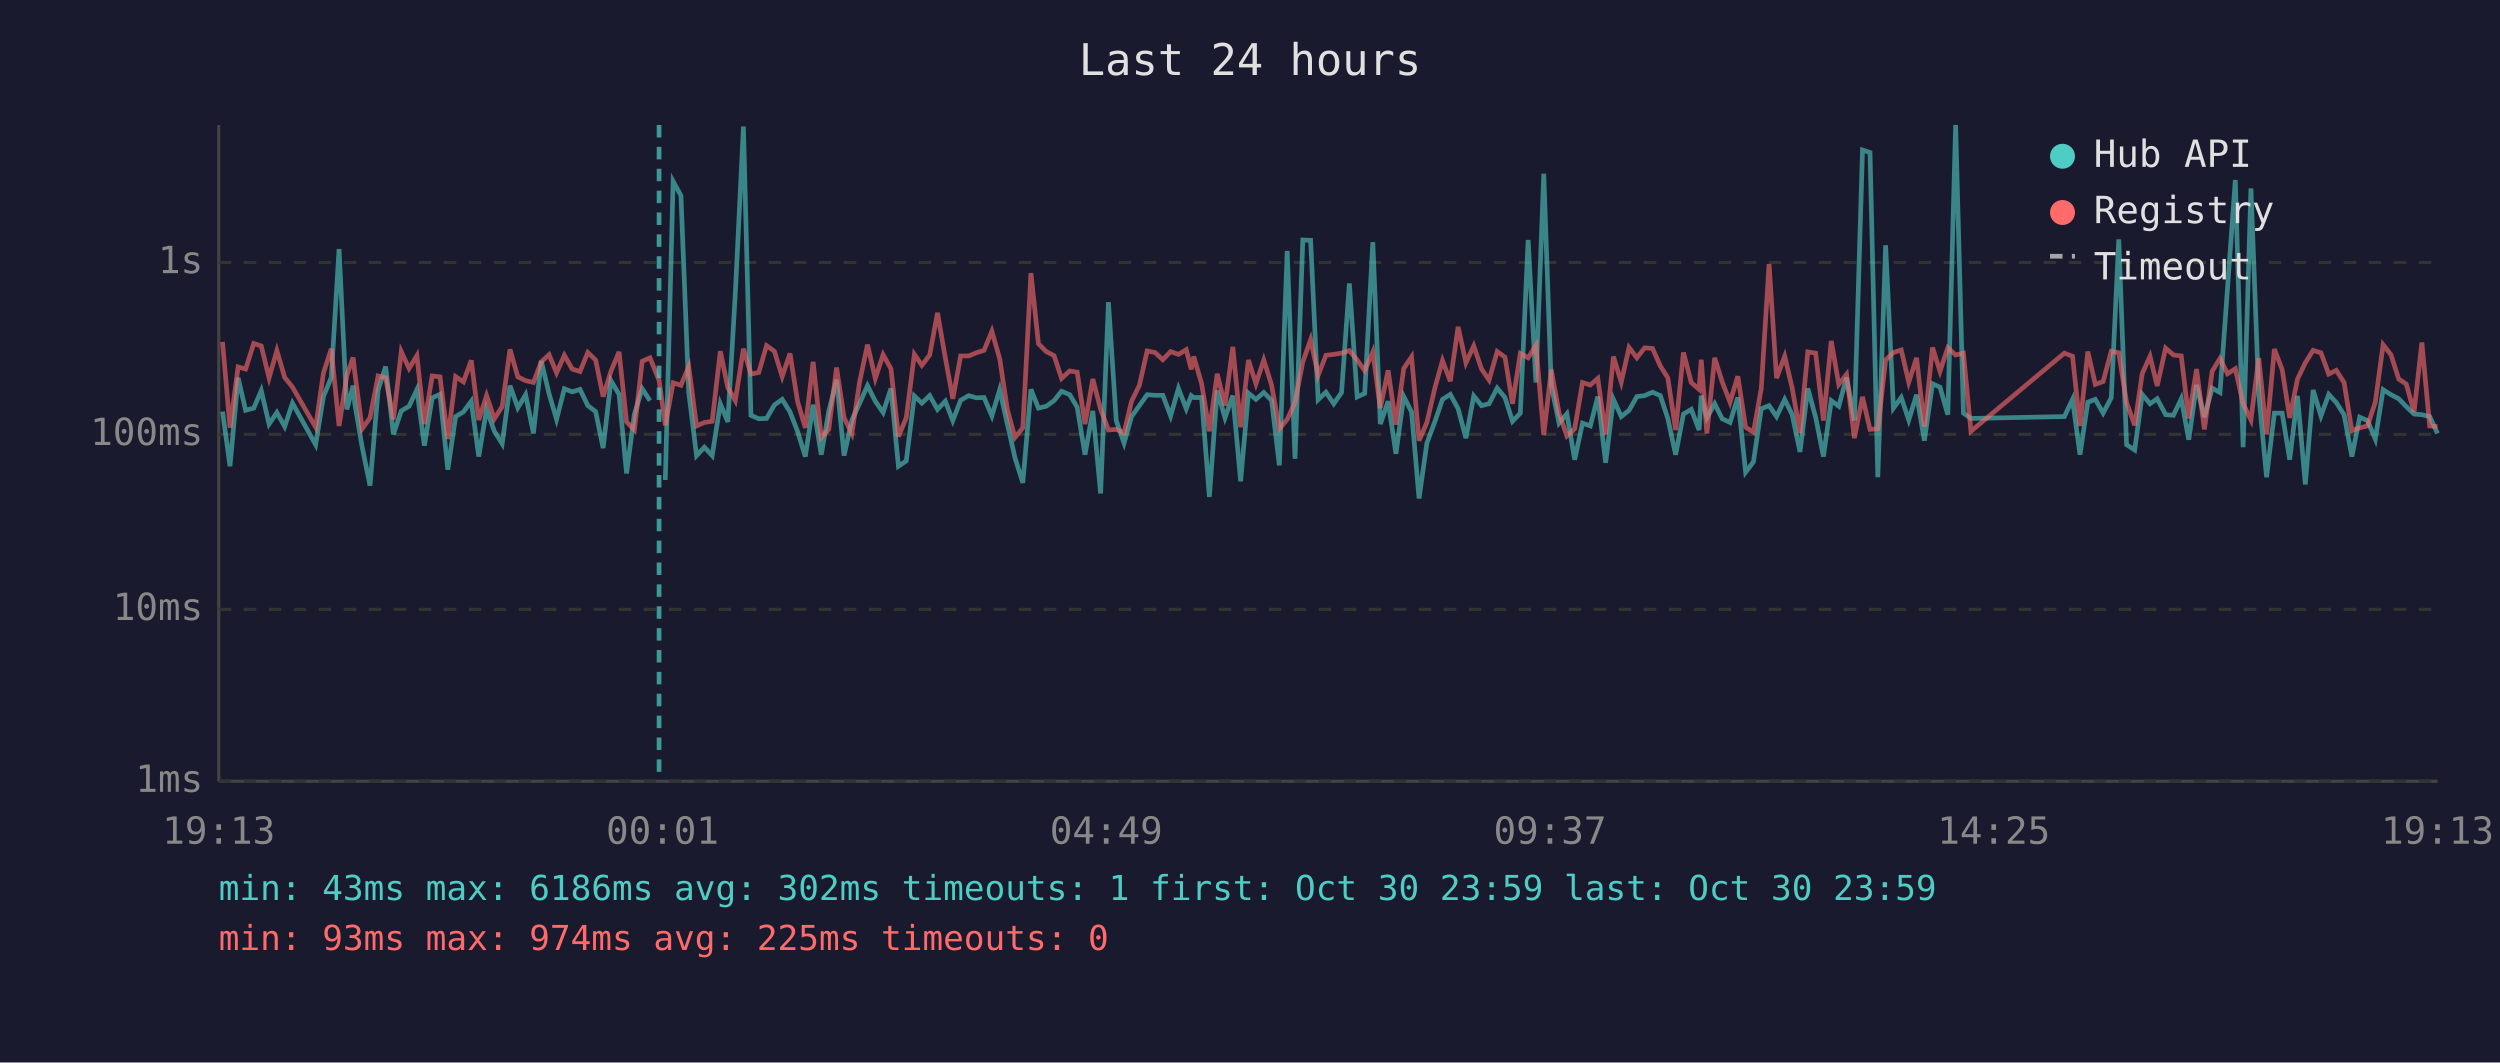
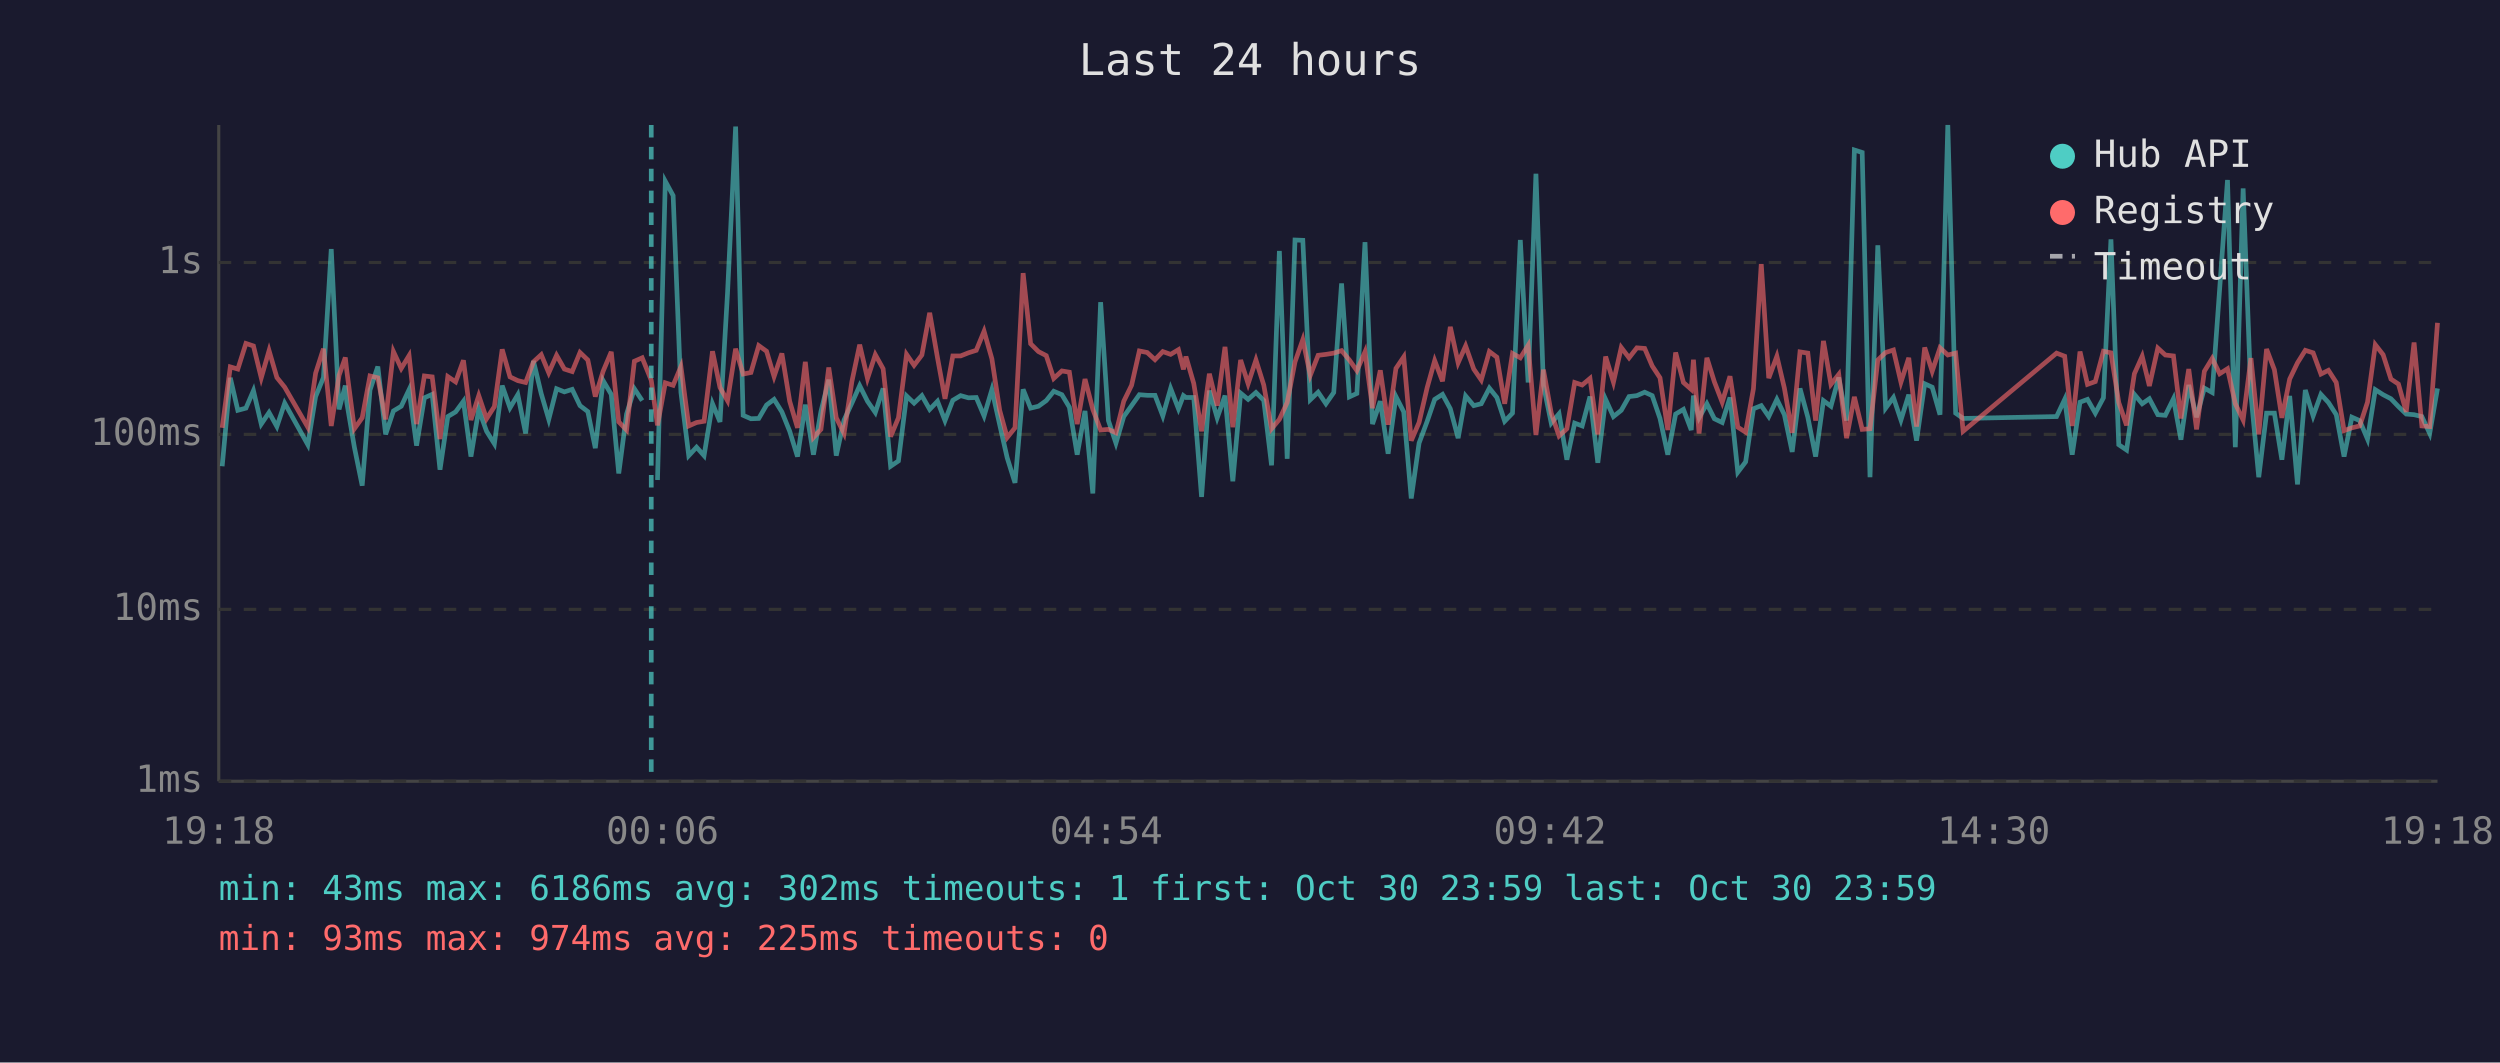
<svg xmlns="http://www.w3.org/2000/svg" viewBox="0 0 800 340" font-family="monospace" font-size="12">
  <rect width="800" height="340" fill="#1a1a2e" />
  <text x="400" y="24" fill="#e0e0e0" font-size="14" text-anchor="middle">Last 24 hours</text>
  <line x1="70" y1="40" x2="70" y2="250" stroke="#444" stroke-width="1" />
  <line x1="70" y1="250" x2="780" y2="250" stroke="#444" stroke-width="1" />
  <line x1="70" y1="250" x2="780" y2="250" stroke="#333" stroke-width="1" stroke-dasharray="4" />
  <text x="65" y="250" fill="#888" text-anchor="end" dominant-baseline="middle">1ms</text>
  <line x1="70" y1="195" x2="780" y2="195" stroke="#333" stroke-width="1" stroke-dasharray="4" />
  <text x="65" y="195" fill="#888" text-anchor="end" dominant-baseline="middle">10ms</text>
  <line x1="70" y1="139" x2="780" y2="139" stroke="#333" stroke-width="1" stroke-dasharray="4" />
  <text x="65" y="139" fill="#888" text-anchor="end" dominant-baseline="middle">100ms</text>
  <line x1="70" y1="84" x2="780" y2="84" stroke="#333" stroke-width="1" stroke-dasharray="4" />
  <text x="65" y="84" fill="#888" text-anchor="end" dominant-baseline="middle">1s</text>
-   <text x="70" y="270" fill="#888" text-anchor="middle">19:13</text>
-   <text x="212" y="270" fill="#888" text-anchor="middle">00:01</text>
-   <text x="354" y="270" fill="#888" text-anchor="middle">04:49</text>
-   <text x="496" y="270" fill="#888" text-anchor="middle">09:37</text>
-   <text x="638" y="270" fill="#888" text-anchor="middle">14:25</text>
-   <text x="780" y="270" fill="#888" text-anchor="middle">19:13</text>
-   <polyline points="71.2,131.7 73.6,149.2 76.2,120.9 78.6,131.3 81.2,130.6 83.6,125.0 86.1,135.7 88.6,132.0 91.1,136.5 93.6,129.0 101.0,142.3 103.5,126.9 106.0,120.8 108.5,79.7 111.0,131.0 113.0,123.4 113.5,129.0 115.9,143.1 118.4,155.4 121.0,124.8 123.4,117.3 125.9,139.0 128.4,131.5 130.9,130.0 133.4,124.7 135.8,142.6 138.3,127.3 140.8,126.2 143.3,150.3 145.8,133.3 148.3,131.8 150.8,128.4 153.2,146.1 155.7,131.0 158.2,138.0 160.7,142.0 163.2,123.4 165.7,130.5 168.2,126.3 170.7,138.7 173.2,115.5 175.7,126.0 178.1,134.2 180.6,124.4 183.1,125.4 185.6,124.6 188.1,129.8 190.6,131.7 193.0,143.4 195.5,121.8 198.1,126.2 200.5,151.5 203.0,132.5 205.5,124.4 208.0,128.2" fill="none" stroke="#4ecdc4" stroke-width="1.5" opacity="0.6" />
-   <polyline points="212.9,153.6 215.4,58.0 217.9,62.6 220.4,125.6 222.9,145.8 225.4,143.1 227.9,145.8 230.5,129.2 232.9,135.0 235.3,93.9 237.9,40.5 240.3,132.9 242.8,134.0 245.3,133.9 247.8,129.6 250.3,127.8 252.8,131.8 255.2,138.0 257.7,146.1 260.2,129.5 262.8,145.5 265.2,131.7 267.7,121.5 270.1,145.8 272.6,134.4 275.1,129.0 277.6,123.4 280.1,128.4 282.6,132.0 285.1,124.3 287.5,149.2 290.0,147.5 292.6,126.7 295.0,129.0 297.5,126.6 300.0,131.0 302.5,128.4 304.9,134.6 307.4,128.1 310.0,126.6 312.4,127.3 314.9,127.2 317.4,133.1 319.9,124.7 322.4,135.9 324.8,146.5 327.3,154.5 329.9,124.6 332.3,130.6 334.8,130.0 337.3,128.2 339.7,125.2 342.3,126.3 344.7,130.3 347.2,145.5 349.7,131.5 352.2,157.9 354.7,96.7 357.2,134.6 359.7,141.8 362.1,133.3 364.6,129.8 367.1,126.3 369.6,126.5 372.1,126.5 374.6,133.1 377.1,124.3 379.6,130.8 381.2,126.6 382.0,127.2 384.5,127.2 387.0,159.0 389.5,125.0 392.0,133.7 394.5,126.6 397.0,154.0 399.5,125.8 401.9,127.8 404.4,125.6 406.9,128.1 409.4,148.9 411.9,80.3 414.4,146.8 416.9,76.8 419.4,76.9 421.8,127.9 424.3,125.5 426.8,129.2 429.3,125.6 431.8,90.7 434.3,127.0 436.7,125.9 439.3,77.5 441.7,135.7 444.2,128.4 446.7,145.2 449.2,126.9 451.7,131.8 454.1,159.5 456.6,141.8 459.2,134.8 461.6,127.8 464.1,126.2 466.6,130.8 469.1,140.2 471.6,126.7 474.1,129.8 476.5,129.2 479.1,124.2 481.6,127.2 484.0,134.8 486.5,132.2 489.0,76.8 491.5,122.4 494.0,55.6 496.4,123.3 498.9,135.4 501.4,132.4 503.9,147.1 506.4,135.4 508.9,136.3 511.3,126.9 513.8,148.1 516.3,127.8 518.8,133.3 521.3,131.3 523.8,126.9 526.3,126.6 528.8,125.5 531.3,126.6 533.7,133.9 536.2,145.5 538.7,132.5 541.2,131.0 543.7,137.6 544.4,126.6 546.2,133.7 548.7,129.2 551.1,134.0 553.6,135.2 556.1,127.2 558.6,151.1 561.1,147.8 563.6,130.8 566.1,129.8 568.5,133.3 571.1,127.8 573.5,132.7 576.0,144.6 578.5,124.3 581.0,133.5 583.5,146.1 586.0,128.2 588.4,130.0 590.9,120.8 593.4,134.6 596.0,48.0 598.4,48.8 600.9,152.7 603.4,78.5 605.9,130.6 608.4,127.2 610.8,134.4 613.3,126.3 615.8,141.0 618.4,122.8 620.8,123.9 623.3,132.7 625.8,40.0 628.3,132.2 630.7,133.9 660.6,133.3 663.2,127.8 665.6,145.5 668.1,128.7 670.5,127.8 673.0,132.2 675.6,127.3 678.0,76.6 680.5,142.3 683.1,144.0 685.5,126.2 688.0,129.2 690.3,127.6 693.0,132.7 695.5,132.9 698.0,127.6 700.4,140.7 702.9,123.2 705.4,133.5 707.9,124.2 710.4,125.6 712.8,92.3 715.3,57.6 717.8,143.1 720.3,60.3 722.8,126.2 725.3,152.7 727.8,132.2 730.3,132.2 732.7,147.1 735.2,126.7 737.7,155.0 740.2,124.8 742.7,133.1 745.2,126.2 747.6,128.8 750.1,132.7 752.6,146.1 755.1,133.5 757.6,134.6 760.1,140.5 762.6,124.7 765.1,126.3 767.6,127.6 770.0,130.1 772.5,132.5 775.0,132.7 777.5,133.3 780.0,138.7" fill="none" stroke="#4ecdc4" stroke-width="1.5" opacity="0.6" />
-   <polyline points="71.2,109.4 73.6,136.9 76.2,117.4 78.6,118.1 81.2,109.9 83.6,110.7 86.1,120.9 88.6,112.2 91.1,120.8 93.6,123.9 101.0,136.7 103.5,119.4 106.0,111.6 108.5,136.3 111.0,120.1 113.0,114.4 113.5,118.9 115.9,137.2 118.4,133.7 121.0,120.3 123.4,120.9 125.9,134.2 128.4,112.5 130.9,117.9 133.4,113.8 135.8,135.7 138.3,120.3 140.8,120.6 143.3,140.5 145.8,120.5 148.3,122.2 150.8,115.3 153.2,134.4 155.7,126.6 158.2,134.0 160.7,130.1 163.2,111.8 165.7,120.6 168.2,121.8 170.7,122.4 173.2,115.8 175.7,113.5 178.1,119.3 180.6,113.7 183.1,118.1 185.6,118.9 188.1,112.8 190.6,115.2 193.0,126.9 195.5,118.8 198.1,112.6 200.5,135.0 203.0,137.6 205.5,115.6 208.0,114.5 210.9,121.7 212.9,136.1 215.4,122.5 217.9,123.3 220.4,117.3 222.9,136.3 225.4,135.2 227.9,134.8 230.5,112.4 232.9,124.0 235.3,128.2 237.9,111.6 240.3,119.7 242.8,119.2 245.3,110.6 247.8,112.4 250.3,120.5 252.8,113.1 255.2,128.4 257.7,136.9 260.2,115.8 262.8,140.0 265.2,137.4 267.7,117.6 270.1,133.7 272.6,138.7 275.1,122.1 277.6,110.3 280.1,121.1 282.6,113.5 285.1,118.0 287.5,139.7 290.0,133.7 292.6,113.4 295.0,116.9 297.5,113.6 300.0,100.1 302.5,114.5 304.9,127.6 307.4,113.9 310.0,113.9 312.4,112.9 314.9,112.1 317.4,106.0 319.9,114.8 322.4,131.3 324.8,140.0 327.3,136.9 329.9,87.4 332.3,110.0 334.8,112.5 337.3,113.8 339.7,121.1 342.3,118.7 344.7,119.1 347.2,135.7 349.7,121.3 352.2,131.0 354.7,137.6 357.2,137.4 359.7,138.5 362.1,128.4 364.6,123.3 367.1,112.3 369.6,112.8 372.1,115.1 374.6,112.5 377.1,113.4 379.6,111.9 381.2,118.2 382.0,114.1 384.5,122.7 387.0,138.0 389.5,119.6 392.0,129.8 394.5,111.0 397.0,136.7 399.5,115.2 401.9,122.8 404.4,115.2 406.9,123.2 409.4,137.2 411.9,134.2 414.4,128.8 416.9,115.8 419.4,108.7 421.8,120.1 424.3,113.7 426.8,113.4 429.3,113.0 431.8,112.2 434.3,115.2 436.7,118.6 439.3,112.6 441.7,130.6 444.2,118.5 446.7,135.9 449.2,117.9 451.7,114.2 454.1,141.0 456.6,135.2 459.2,124.0 461.6,115.4 464.1,122.0 466.6,104.6 469.1,116.1 471.6,110.7 474.1,118.1 476.5,121.6 479.1,112.5 481.6,114.3 484.0,129.2 486.5,113.1 489.0,114.5 491.5,110.5 494.0,139.2 496.4,118.3 498.9,132.2 501.4,139.5 503.9,137.2 506.4,122.4 508.9,123.2 511.3,121.1 513.8,139.0 516.3,114.1 518.8,122.3 521.3,111.2 523.8,114.5 526.3,111.3 528.8,111.5 531.3,117.1 533.7,120.9 536.2,137.6 538.7,112.8 541.2,122.4 543.7,124.6 544.4,115.1 546.2,138.7 548.7,114.5 551.1,122.2 553.6,128.7 556.1,120.4 558.6,136.7 561.1,138.3 563.6,124.4 566.1,84.5 568.5,121.0 571.1,114.0 573.5,124.2 576.0,138.5 578.5,112.6 581.0,113.0 583.5,134.6 586.0,109.1 588.4,123.0 590.9,119.8 593.4,140.2 596.0,127.0 598.4,137.4 600.9,137.2 603.4,115.2 605.9,112.8 608.4,112.0 610.8,122.3 613.3,114.5 615.8,136.5 618.4,111.2 620.8,118.8 623.3,111.3 625.8,113.6 628.3,113.0 630.7,138.0 660.6,113.0 663.2,114.0 665.6,136.3 668.1,112.5 670.5,123.0 673.0,122.1 675.6,112.4 678.0,112.9 680.5,128.8 683.1,136.1 685.5,119.6 688.0,114.0 690.3,123.5 693.0,111.4 695.5,113.6 698.0,113.9 700.4,133.9 702.9,118.1 705.4,137.4 707.9,118.8 710.4,114.7 712.8,119.6 715.3,118.0 717.8,129.2 720.3,134.4 722.8,114.6 725.3,139.0 727.8,111.7 730.3,118.3 732.7,133.7 735.2,121.3 737.7,116.1 740.2,112.1 742.7,112.9 745.2,119.7 747.6,118.5 750.1,122.4 752.6,137.8 755.1,136.9 757.6,136.3 760.1,128.7 762.6,110.3 765.1,113.5 767.6,121.3 770.0,122.9 772.5,131.8 775.0,109.6 777.5,136.3 780.0,136.5" fill="none" stroke="#ff6b6b" stroke-width="1.5" opacity="0.6" />
-   <line x1="210.9" y1="40" x2="210.9" y2="250" stroke="#4ecdc4" stroke-width="1.5" stroke-dasharray="4,3" opacity="0.7" />
+   <text x="70" y="270" fill="#888" text-anchor="middle">19:18</text>
+   <text x="212" y="270" fill="#888" text-anchor="middle">00:06</text>
+   <text x="354" y="270" fill="#888" text-anchor="middle">04:54</text>
+   <text x="496" y="270" fill="#888" text-anchor="middle">09:42</text>
+   <text x="638" y="270" fill="#888" text-anchor="middle">14:30</text>
+   <text x="780" y="270" fill="#888" text-anchor="middle">19:18</text>
+   <polyline points="71.1,149.2 73.7,120.9 76.1,131.3 78.7,130.6 81.1,125.0 83.6,135.7 86.1,132.0 88.6,136.5 91.1,129.0 98.5,142.3 101.0,126.9 103.5,120.8 106.0,79.7 108.5,131.0 110.5,123.4 111.0,129.0 113.4,143.1 115.9,155.4 118.4,124.8 120.9,117.3 123.4,139.0 125.9,131.5 128.4,130.0 130.9,124.7 133.3,142.6 135.8,127.3 138.3,126.2 140.8,150.3 143.3,133.3 145.8,131.8 148.3,128.4 150.7,146.1 153.2,131.0 155.7,138.0 158.2,142.0 160.7,123.4 163.2,130.5 165.7,126.3 168.2,138.7 170.7,115.5 173.2,126.0 175.6,134.2 178.1,124.4 180.6,125.4 183.1,124.6 185.6,129.8 188.1,131.7 190.5,143.4 193.0,121.8 195.6,126.2 198.0,151.5 200.5,132.5 203.0,124.4 205.5,128.2" fill="none" stroke="#4ecdc4" stroke-width="1.5" opacity="0.6" />
+   <polyline points="210.4,153.6 212.9,58.0 215.4,62.6 217.9,125.6 220.4,145.8 222.9,143.1 225.3,145.8 228.0,129.2 230.4,135.0 232.8,93.9 235.4,40.5 237.8,132.9 240.3,134.0 242.8,133.9 245.3,129.6 247.7,127.8 250.2,131.8 252.7,138.0 255.2,146.1 257.7,129.5 260.3,145.5 262.7,131.7 265.2,121.5 267.6,145.8 270.1,134.4 272.6,129.0 275.1,123.4 277.6,128.4 280.1,132.0 282.6,124.3 285.0,149.2 287.5,147.5 290.1,126.7 292.5,129.0 295.0,126.6 297.5,131.0 300.0,128.4 302.4,134.6 304.9,128.1 307.4,126.6 309.9,127.3 312.4,127.2 314.9,133.1 317.4,124.7 319.9,135.9 322.3,146.5 324.8,154.5 327.4,124.6 329.8,130.6 332.3,130.0 334.8,128.2 337.2,125.2 339.8,126.3 342.2,130.3 344.7,145.5 347.2,131.5 349.7,157.9 352.2,96.7 354.7,134.6 357.1,141.8 359.6,133.3 362.1,129.8 364.6,126.3 367.1,126.5 369.6,126.5 372.1,133.1 374.6,124.3 377.1,130.8 378.7,126.6 379.5,127.2 382.0,127.2 384.5,159.0 387.0,125.0 389.5,133.7 392.0,126.6 394.5,154.0 397.0,125.8 399.4,127.8 401.9,125.6 404.4,128.1 406.9,148.9 409.4,80.3 411.9,146.8 414.4,76.8 416.9,76.9 419.3,127.9 421.8,125.5 424.3,129.2 426.8,125.6 429.3,90.7 431.8,127.0 434.2,125.9 436.8,77.5 439.2,135.7 441.7,128.4 444.2,145.2 446.7,126.9 449.2,131.8 451.6,159.5 454.1,141.8 456.7,134.8 459.1,127.8 461.6,126.2 464.1,130.8 466.6,140.2 469.0,126.7 471.6,129.8 474.0,129.2 476.6,124.2 479.0,127.2 481.5,134.8 484.0,132.2 486.5,76.8 489.0,122.4 491.5,55.6 493.9,123.3 496.4,135.4 498.9,132.4 501.4,147.1 503.9,135.4 506.3,136.3 508.8,126.9 511.3,148.1 513.8,127.8 516.3,133.3 518.8,131.3 521.3,126.9 523.8,126.6 526.3,125.5 528.7,126.6 531.2,133.9 533.7,145.5 536.2,132.5 538.7,131.0 541.2,137.6 541.9,126.6 543.7,133.7 546.2,129.2 548.6,134.0 551.1,135.2 553.6,127.2 556.1,151.1 558.6,147.8 561.1,130.8 563.6,129.8 566.0,133.3 568.6,127.8 571.0,132.7 573.5,144.6 576.0,124.3 578.5,133.5 581.0,146.1 583.5,128.2 585.9,130.0 588.4,120.8 590.9,134.6 593.4,48.0 595.9,48.8 598.4,152.7 600.9,78.5 603.4,130.6 605.9,127.2 608.3,134.4 610.8,126.3 613.3,141.0 615.9,122.8 618.3,123.9 620.8,132.7 623.3,40.0 625.8,132.2 628.2,133.9 658.1,133.3 660.7,127.8 663.1,145.5 665.6,128.7 668.0,127.8 670.5,132.2 673.1,127.3 675.5,76.6 678.0,142.3 680.5,144.0 683.0,126.2 685.5,129.2 687.8,127.6 690.5,132.7 692.9,132.9 695.5,127.6 697.9,140.7 700.4,123.2 702.9,133.5 705.4,124.2 707.9,125.6 710.3,92.3 712.8,57.6 715.3,143.1 717.8,60.3 720.3,126.2 722.8,152.7 725.3,132.2 727.8,132.2 730.2,147.1 732.7,126.7 735.2,155.0 737.7,124.8 740.2,133.1 742.7,126.2 745.1,128.8 747.6,132.7 750.1,146.1 752.6,133.5 755.1,134.6 757.6,140.5 760.1,124.7 762.6,126.3 765.1,127.6 767.5,130.1 770.0,132.5 772.5,132.7 775.0,133.3 777.5,138.7 780.0,124.3" fill="none" stroke="#4ecdc4" stroke-width="1.5" opacity="0.6" />
+   <polyline points="71.1,136.9 73.7,117.4 76.1,118.1 78.7,109.9 81.1,110.7 83.6,120.9 86.1,112.2 88.6,120.8 91.1,123.9 98.5,136.7 101.0,119.4 103.5,111.6 106.0,136.3 108.5,120.1 110.5,114.4 111.0,118.9 113.4,137.2 115.9,133.7 118.4,120.3 120.9,120.9 123.4,134.2 125.9,112.5 128.4,117.9 130.9,113.8 133.3,135.7 135.8,120.3 138.3,120.6 140.8,140.5 143.3,120.5 145.8,122.2 148.3,115.3 150.7,134.4 153.2,126.6 155.7,134.0 158.2,130.1 160.7,111.8 163.2,120.6 165.7,121.8 168.2,122.4 170.7,115.8 173.2,113.5 175.6,119.3 178.1,113.7 180.6,118.1 183.1,118.9 185.6,112.8 188.1,115.2 190.5,126.9 193.0,118.8 195.6,112.6 198.0,135.0 200.5,137.6 203.0,115.6 205.5,114.5 208.4,121.7 210.4,136.1 212.9,122.5 215.4,123.3 217.9,117.3 220.4,136.3 222.9,135.2 225.3,134.8 228.0,112.4 230.4,124.0 232.8,128.2 235.4,111.6 237.8,119.7 240.3,119.2 242.8,110.6 245.3,112.4 247.7,120.5 250.2,113.1 252.7,128.4 255.2,136.9 257.7,115.8 260.3,140.0 262.7,137.4 265.2,117.6 267.6,133.7 270.1,138.7 272.6,122.1 275.1,110.3 277.6,121.1 280.1,113.5 282.6,118.0 285.0,139.7 287.5,133.7 290.1,113.4 292.5,116.9 295.0,113.6 297.5,100.1 300.0,114.5 302.4,127.6 304.9,113.9 307.4,113.9 309.9,112.9 312.4,112.1 314.9,106.0 317.4,114.8 319.9,131.3 322.3,140.0 324.8,136.9 327.4,87.4 329.8,110.0 332.3,112.5 334.8,113.8 337.2,121.1 339.8,118.7 342.2,119.1 344.7,135.7 347.2,121.3 349.7,131.0 352.2,137.6 354.7,137.4 357.1,138.5 359.6,128.4 362.1,123.3 364.6,112.3 367.1,112.8 369.6,115.1 372.1,112.5 374.6,113.4 377.1,111.9 378.7,118.2 379.5,114.1 382.0,122.7 384.5,138.0 387.0,119.6 389.5,129.8 392.0,111.0 394.5,136.7 397.0,115.2 399.4,122.8 401.9,115.2 404.4,123.2 406.9,137.2 409.4,134.2 411.9,128.8 414.4,115.8 416.9,108.7 419.3,120.1 421.8,113.7 424.3,113.4 426.8,113.0 429.3,112.2 431.8,115.2 434.2,118.6 436.8,112.6 439.2,130.6 441.7,118.5 444.2,135.9 446.7,117.9 449.2,114.2 451.6,141.0 454.1,135.2 456.7,124.0 459.1,115.4 461.6,122.0 464.1,104.6 466.6,116.1 469.0,110.7 471.6,118.1 474.0,121.6 476.6,112.5 479.0,114.3 481.5,129.2 484.0,113.1 486.5,114.5 489.0,110.5 491.5,139.2 493.9,118.3 496.4,132.2 498.9,139.5 501.4,137.2 503.9,122.4 506.3,123.2 508.8,121.1 511.3,139.0 513.8,114.1 516.3,122.3 518.8,111.2 521.3,114.5 523.8,111.3 526.3,111.5 528.7,117.1 531.2,120.9 533.7,137.6 536.2,112.8 538.7,122.4 541.2,124.6 541.9,115.1 543.7,138.7 546.2,114.5 548.6,122.2 551.1,128.7 553.6,120.4 556.1,136.7 558.6,138.3 561.1,124.4 563.6,84.5 566.0,121.0 568.6,114.0 571.0,124.2 573.5,138.5 576.0,112.6 578.5,113.0 581.0,134.6 583.5,109.1 585.9,123.0 588.4,119.8 590.9,140.2 593.4,127.0 595.9,137.4 598.4,137.2 600.9,115.2 603.4,112.8 605.9,112.0 608.3,122.3 610.8,114.5 613.3,136.5 615.9,111.2 618.3,118.8 620.8,111.3 623.3,113.6 625.8,113.0 628.2,138.0 658.1,113.0 660.7,114.0 663.1,136.3 665.6,112.5 668.0,123.0 670.5,122.1 673.1,112.4 675.5,112.9 678.0,128.8 680.5,136.1 683.0,119.6 685.5,114.0 687.8,123.5 690.5,111.4 692.9,113.6 695.5,113.9 697.9,133.9 700.4,118.1 702.9,137.4 705.4,118.8 707.9,114.7 710.3,119.6 712.8,118.0 715.3,129.2 717.8,134.4 720.3,114.6 722.8,139.0 725.3,111.7 727.8,118.3 730.2,133.7 732.7,121.3 735.2,116.1 737.7,112.1 740.2,112.9 742.7,119.7 745.1,118.5 747.6,122.4 750.1,137.8 752.6,136.9 755.1,136.3 757.6,128.7 760.1,110.3 762.6,113.5 765.1,121.3 767.5,122.9 770.0,131.8 772.5,109.6 775.0,136.3 777.5,136.5 780.0,103.3" fill="none" stroke="#ff6b6b" stroke-width="1.5" opacity="0.6" />
+   <line x1="208.4" y1="40" x2="208.4" y2="250" stroke="#4ecdc4" stroke-width="1.5" stroke-dasharray="4,3" opacity="0.7" />
  <circle cx="660" cy="50" r="4" fill="#4ecdc4" />
  <text x="670" y="50" fill="#e0e0e0" dominant-baseline="middle">Hub API</text>
  <circle cx="660" cy="68" r="4" fill="#ff6b6b" />
  <text x="670" y="68" fill="#e0e0e0" dominant-baseline="middle">Registry</text>
  <line x1="656" y1="82" x2="664" y2="82" stroke="#e0e0e0" stroke-width="1.5" stroke-dasharray="4,3" opacity="0.7" />
  <text x="670" y="86" fill="#e0e0e0" dominant-baseline="middle">Timeout</text>
  <text x="70" y="288" fill="#4ecdc4" font-size="11">min: 43ms  max: 6186ms  avg: 302ms  timeouts: 1  first: Oct 30 23:59  last: Oct 30 23:59</text>
  <text x="70" y="304" fill="#ff6b6b" font-size="11">min: 93ms  max: 974ms  avg: 225ms  timeouts: 0</text>
</svg>
